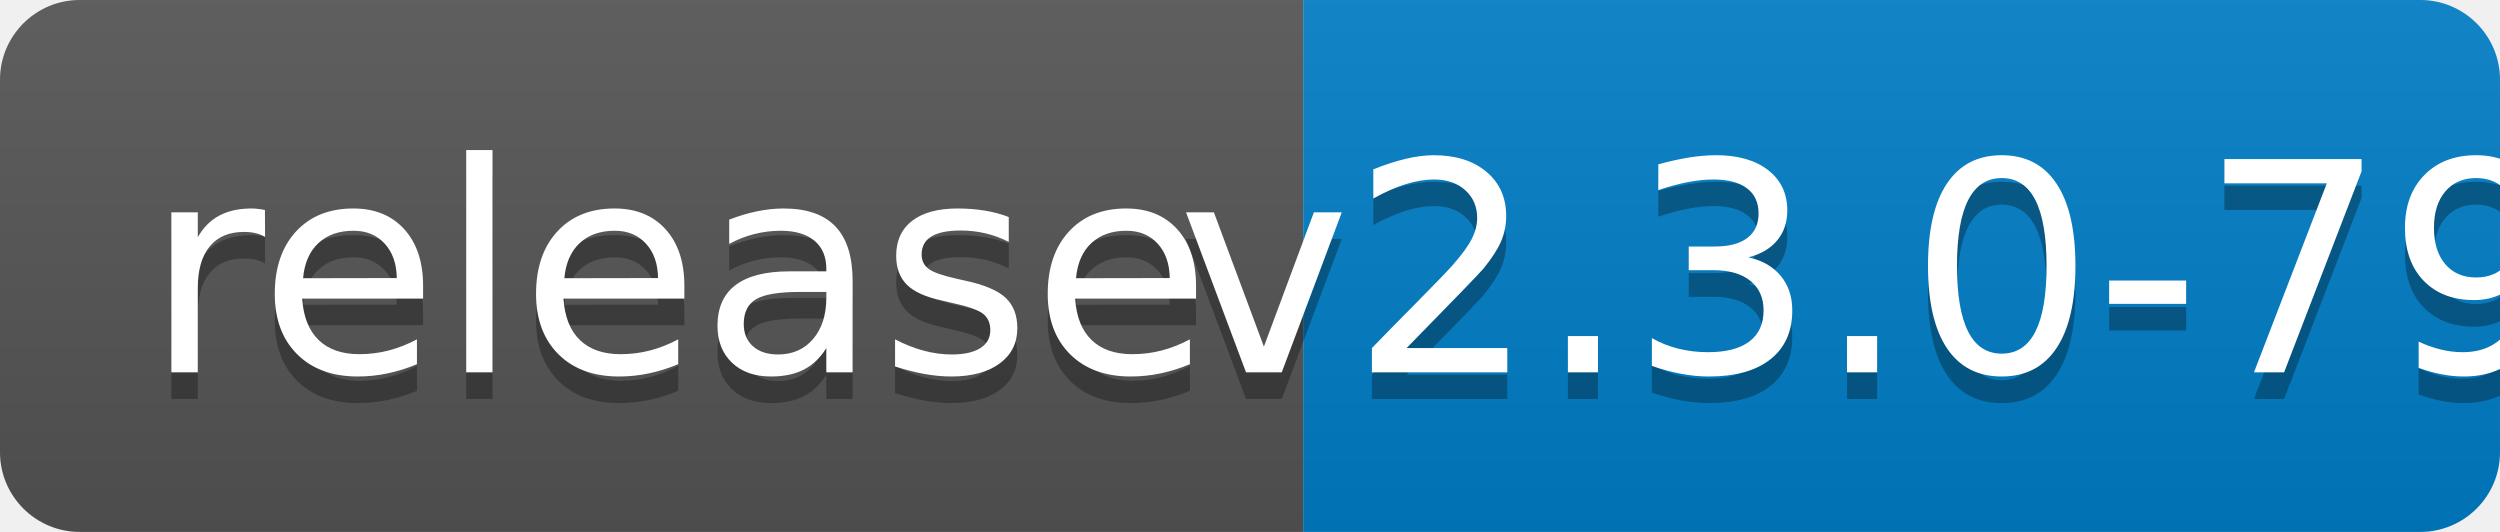
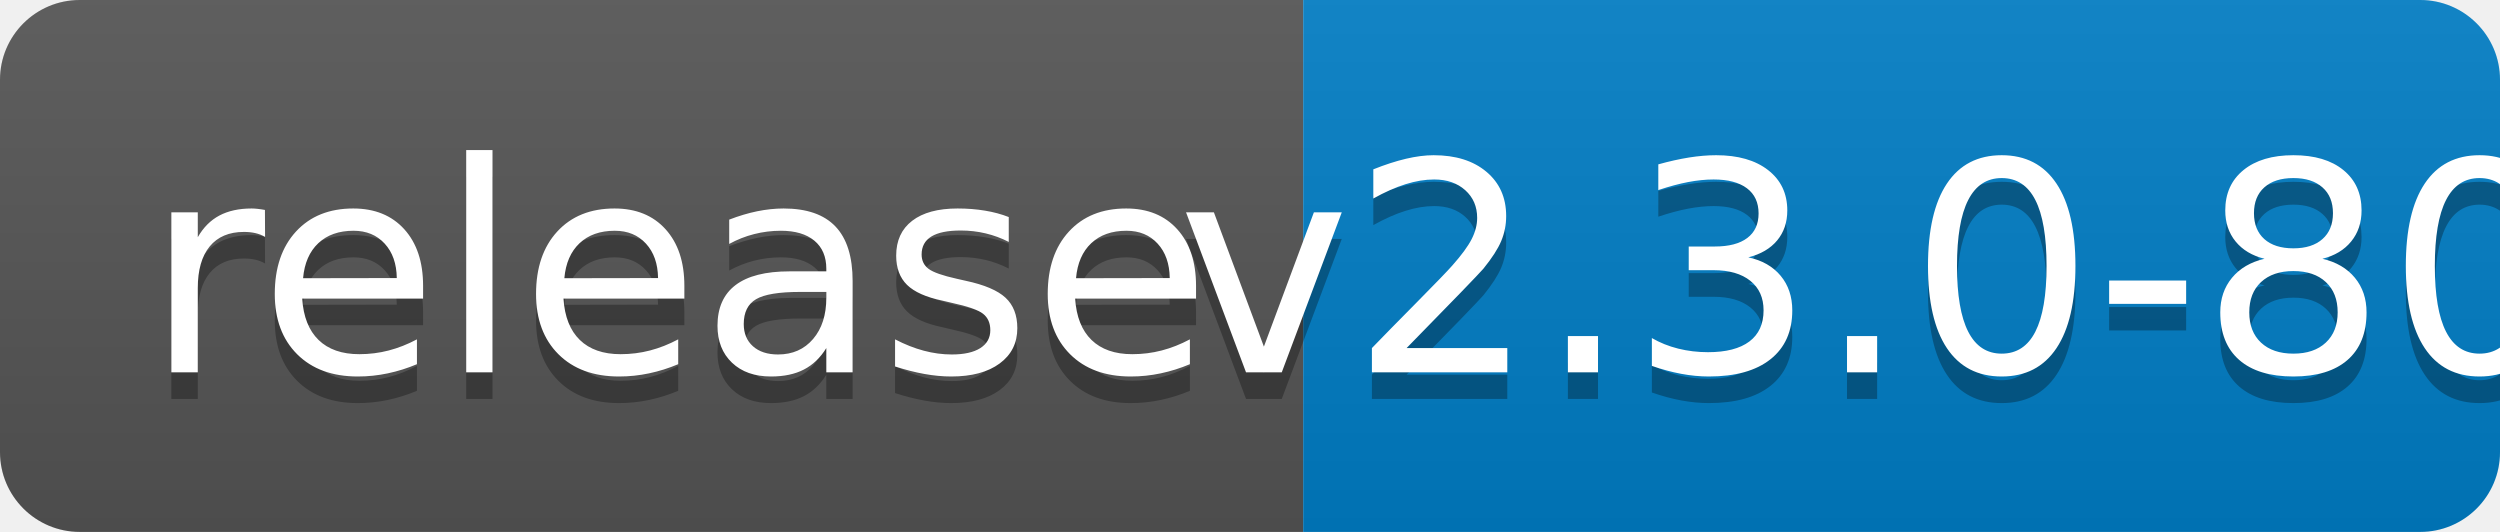
<svg xmlns="http://www.w3.org/2000/svg" width="94" height="20">
  <linearGradient id="b" x2="0" y2="100%">
    <stop offset="0" stop-color="#bbb" stop-opacity=".1" />
    <stop offset="1" stop-opacity=".1" />
  </linearGradient>
  <clipPath id="a">
    <rect width="94" height="20" rx="3" fill="#fff" />
  </clipPath>
  <g clip-path="url(#a)">
    <path fill="#555" d="M0 0h49v20H0z" />
    <path fill="#007ec6" d="M49 0h45v20H49z" />
    <path fill="url(#b)" d="M0 0h94v20H0z" />
  </g>
  <g fill="#fff" text-anchor="middle" font-family="DejaVu Sans,Verdana,Geneva,sans-serif" font-size="110">
    <text x="255" y="150" fill="#010101" fill-opacity=".3" transform="scale(.1)" textLength="390">release</text>
    <text x="255" y="140" transform="scale(.1)" textLength="390">release</text>
-     <text x="705" y="150" fill="#010101" fill-opacity=".3" transform="scale(.1)" textLength="350">v2.3.0-79</text>
-     <text x="705" y="140" transform="scale(.1)" textLength="350">v2.3.0-79</text>
+     <text x="705" y="150" fill="#010101" fill-opacity=".3" transform="scale(.1)" textLength="350">v2.3.0-80</text>
+     <text x="705" y="140" transform="scale(.1)" textLength="350">v2.3.0-80</text>
  </g>
</svg>
